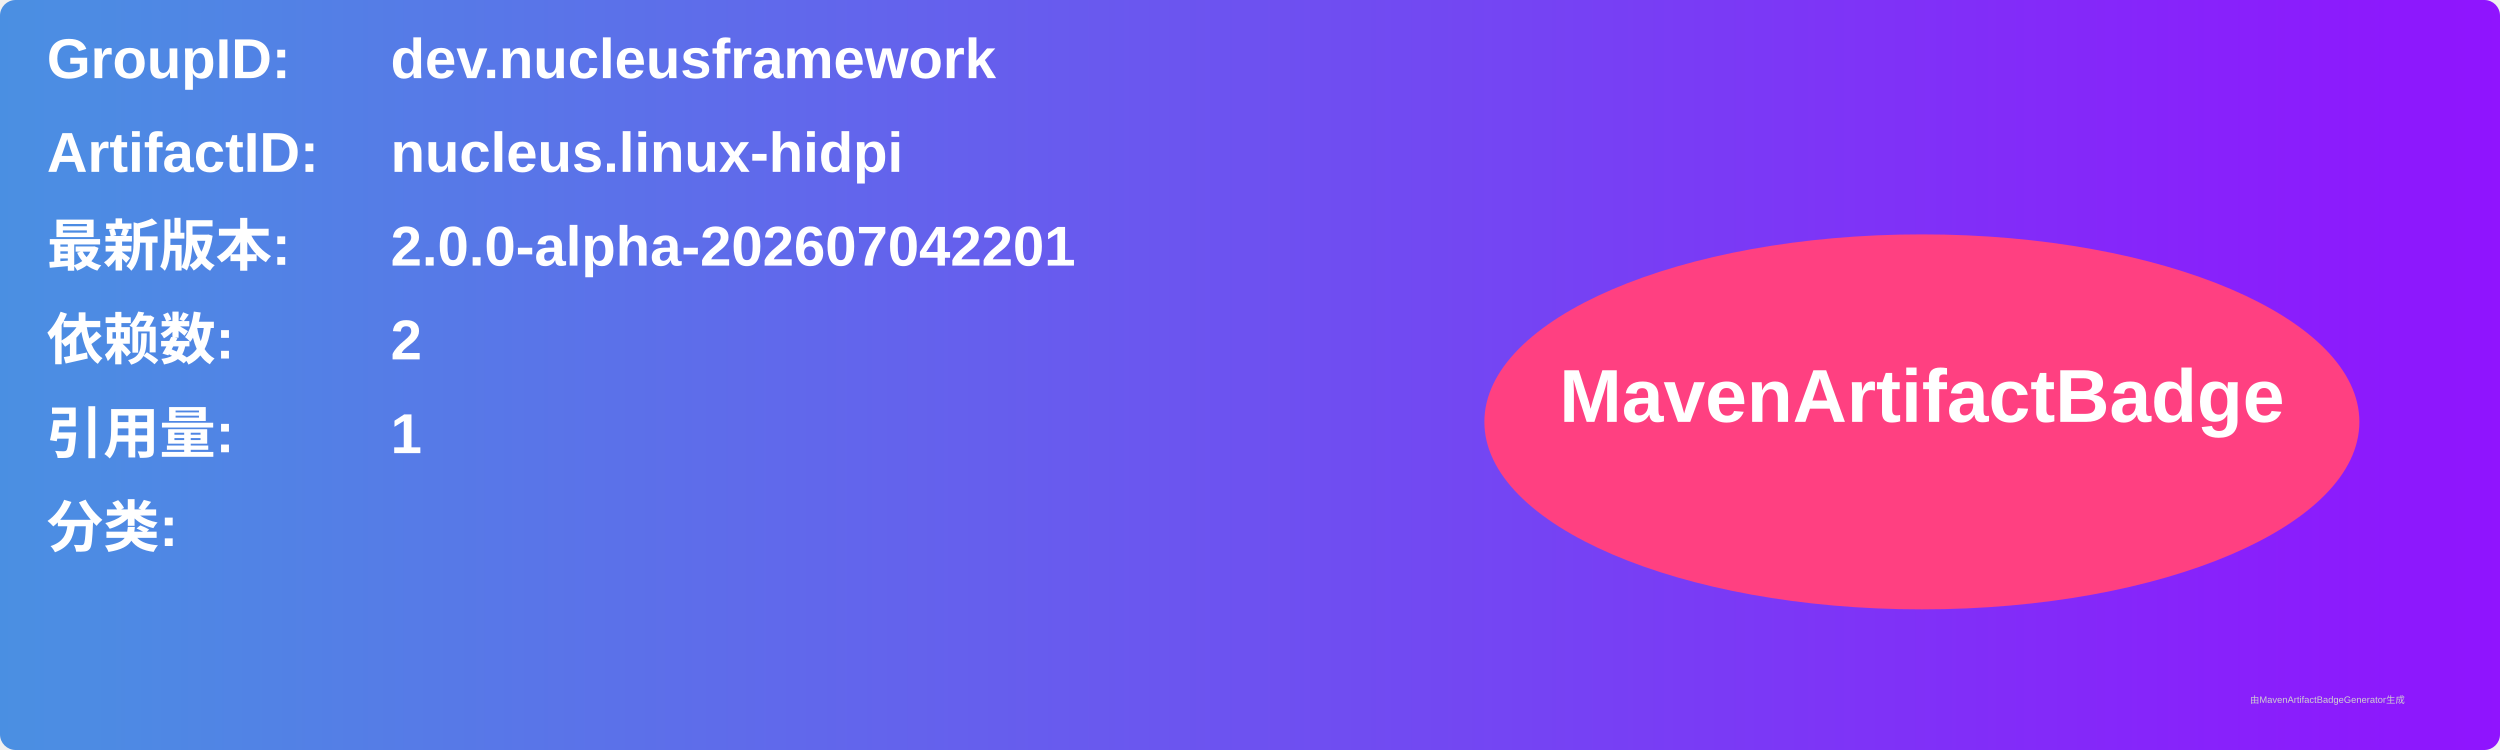
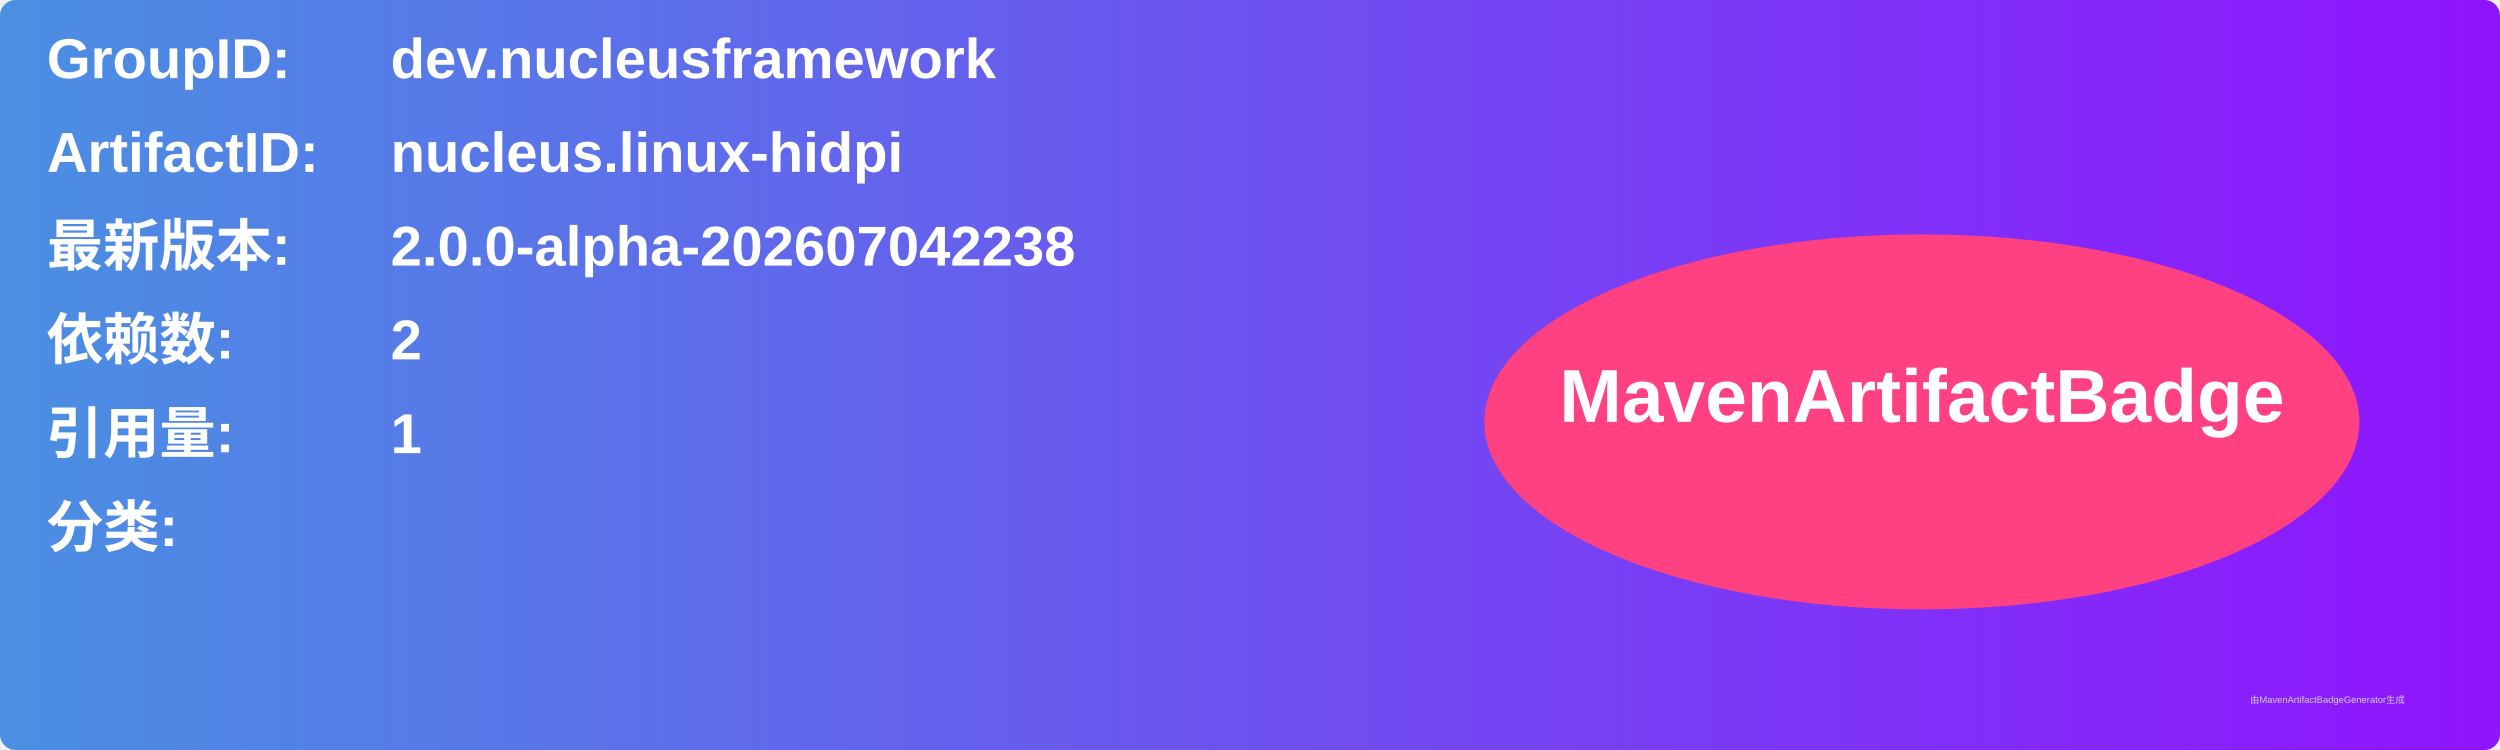
<svg xmlns="http://www.w3.org/2000/svg" width="800" height="240" viewBox="0 0 800 240">
  <linearGradient id="grad" x1="0%" y1="0%" x2="100%" y2="0%">
    <stop offset="0%" stop-color="#4a90e2" />
    <stop offset="100%" stop-color="#9013fe" />
  </linearGradient>
  <rect width="100%" height="100%" rx="5" ry="5" fill="url(#grad)" />
  <g transform="translate(15, 15)">
    <text x="0" y="10" font-family="Arial" font-size="18" fill="white" font-weight="bold" width="260">GroupID:</text>
    <text x="110" y="10" font-family="Arial" font-size="18" fill="white" font-weight="bold" width="460">dev.nucleusframework</text>
    <text x="0" y="40" font-family="Arial" font-size="18" fill="white" font-weight="bold" width="260">ArtifactID:</text>
    <text x="110" y="40" font-family="Arial" font-size="18" fill="white" font-weight="bold" width="460">nucleus.linux-hidpi</text>
    <text x="0" y="70" font-family="Arial" font-size="18" fill="white" font-weight="bold">最新版本:</text>
    <text x="110" y="70" font-family="Arial" font-size="18" fill="white" font-weight="bold">
-       <tspan font-weight="bold">2.0.0-alpha-202607042201</tspan>
+       <tspan font-weight="bold">2.0.0-alpha-202607042238</tspan>
    </text>
    <text x="0" y="100" font-family="Arial" font-size="18" fill="white" font-weight="bold">依赖数: </text>
    <text x="110" y="100" font-family="Arial" font-size="18" fill="white">
      <tspan font-weight="bold">2</tspan>
    </text>
    <text x="0" y="130" font-family="Arial" font-size="18" fill="white" font-weight="bold">引用量: </text>
    <text x="110" y="130" font-family="Arial" font-size="18" fill="white">
      <tspan font-weight="bold">1</tspan>
    </text>
    <text x="0" y="160" font-family="Arial" font-size="18" fill="white" font-weight="bold">分类:</text>
    <text x="10" y="190" font-family="Arial" font-size="10" fill="white">
      <tspan font-weight="bold" />
    </text>
    <ellipse cx="600" cy="120" rx="140" ry="60" fill="#ff4081" />
    <text x="600" y="120" text-anchor="middle" font-family="Arial" font-size="24" fill="white" font-weight="bold">MavenArtifactBadge</text>
  </g>
  <text x="720" y="225" font-family="Arial" font-size="3" fill="#d0d0d0">由MavenArtifactBadgeGenerator生成</text>
</svg>
